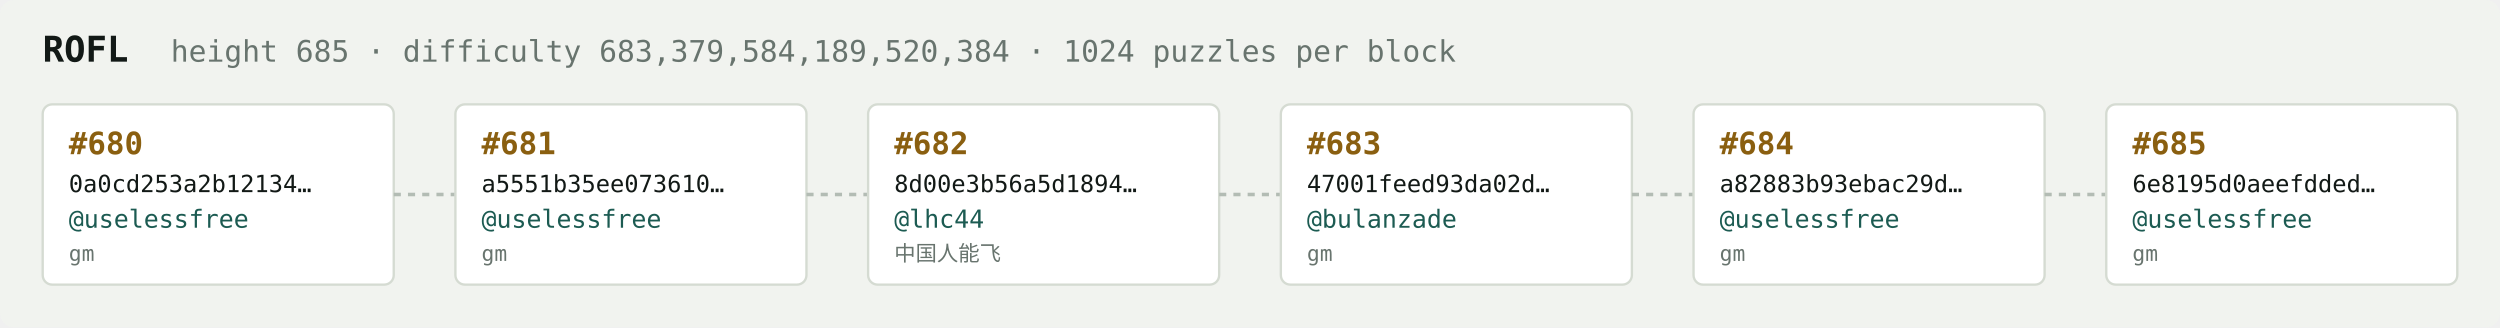
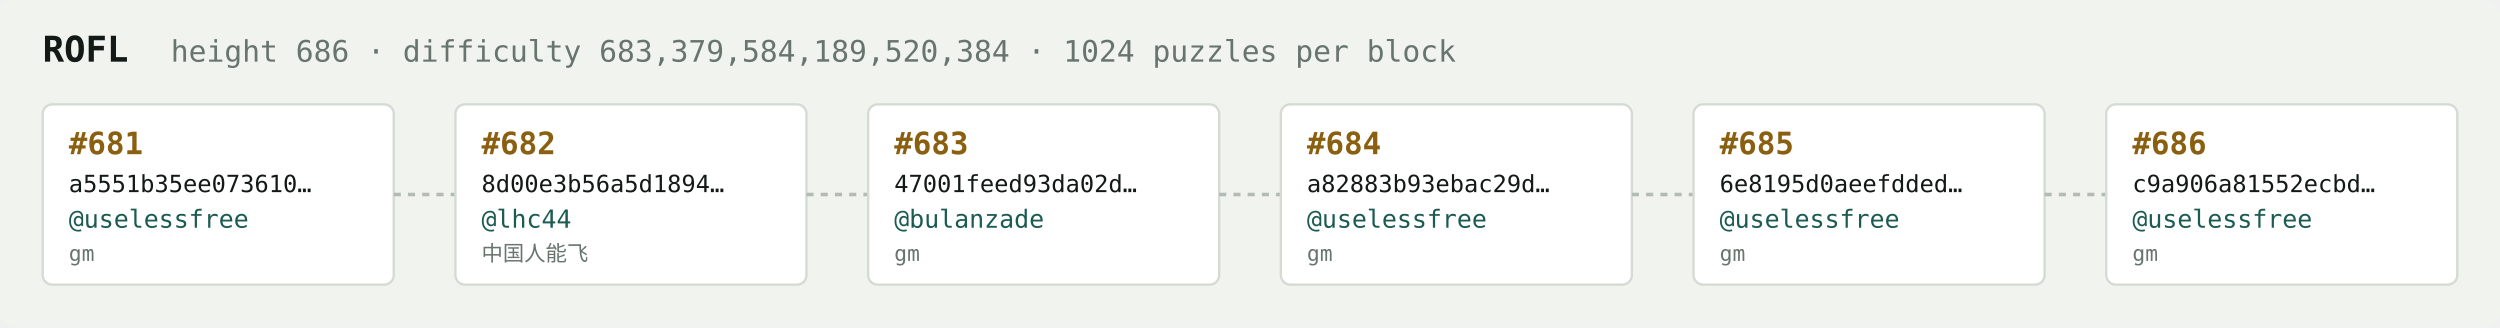
<svg xmlns="http://www.w3.org/2000/svg" width="1054" height="138" viewBox="0 0 1054 138" font-family="ui-monospace,SFMono-Regular,Menlo,monospace">
  <rect fill="#f1f3ef" width="1054" height="138" rx="6" />
  <text x="18" y="26" fill="#121916" font-size="15" font-weight="700">ROFL</text>
-   <text x="72" y="26" fill="#68746e" font-size="12.5">height 685 · difficulty 683,379,584,189,520,384 · 1024 puzzles per block</text>
+   <text x="72" y="26" fill="#68746e" font-size="12.5">height 686 · difficulty 683,379,584,189,520,384 · 1024 puzzles per block</text>
  <rect x="18" y="44" width="148" height="76" rx="4" fill="#ffffff" stroke="#d5dbd2" stroke-width="1" />
-   <text x="29" y="65" fill="#8a5f10" font-size="13" font-weight="700">#680</text>
-   <text x="29" y="81" fill="#121916" font-size="10">0a0cd253a2b12134…</text>
+   <text x="29" y="65" fill="#8a5f10" font-size="13" font-weight="700">#681</text>
+   <text x="29" y="81" fill="#121916" font-size="10">a5551b35ee073610…</text>
  <text x="29" y="96" fill="#1c5b52" font-size="10.5">@uselessfree</text>
  <text x="29" y="110" fill="#68746e" font-size="9">gm</text>
  <line x1="166" y1="82.0" x2="192" y2="82.0" stroke="#b3bcb4" stroke-width="1.5" stroke-dasharray="3 3" />
  <rect x="192" y="44" width="148" height="76" rx="4" fill="#ffffff" stroke="#d5dbd2" stroke-width="1" />
-   <text x="203" y="65" fill="#8a5f10" font-size="13" font-weight="700">#681</text>
-   <text x="203" y="81" fill="#121916" font-size="10">a5551b35ee073610…</text>
-   <text x="203" y="96" fill="#1c5b52" font-size="10.5">@uselessfree</text>
-   <text x="203" y="110" fill="#68746e" font-size="9">gm</text>
+   <text x="203" y="65" fill="#8a5f10" font-size="13" font-weight="700">#682</text>
+   <text x="203" y="81" fill="#121916" font-size="10">8d00e3b56a5d1894…</text>
+   <text x="203" y="96" fill="#1c5b52" font-size="10.5">@lhc44</text>
+   <text x="203" y="110" fill="#68746e" font-size="9">中国人能飞</text>
  <line x1="340" y1="82.0" x2="366" y2="82.0" stroke="#b3bcb4" stroke-width="1.5" stroke-dasharray="3 3" />
  <rect x="366" y="44" width="148" height="76" rx="4" fill="#ffffff" stroke="#d5dbd2" stroke-width="1" />
-   <text x="377" y="65" fill="#8a5f10" font-size="13" font-weight="700">#682</text>
-   <text x="377" y="81" fill="#121916" font-size="10">8d00e3b56a5d1894…</text>
-   <text x="377" y="96" fill="#1c5b52" font-size="10.5">@lhc44</text>
-   <text x="377" y="110" fill="#68746e" font-size="9">中国人能飞</text>
+   <text x="377" y="65" fill="#8a5f10" font-size="13" font-weight="700">#683</text>
+   <text x="377" y="81" fill="#121916" font-size="10">47001feed93da02d…</text>
+   <text x="377" y="96" fill="#1c5b52" font-size="10.5">@bulanzade</text>
+   <text x="377" y="110" fill="#68746e" font-size="9">gm</text>
  <line x1="514" y1="82.0" x2="540" y2="82.0" stroke="#b3bcb4" stroke-width="1.5" stroke-dasharray="3 3" />
  <rect x="540" y="44" width="148" height="76" rx="4" fill="#ffffff" stroke="#d5dbd2" stroke-width="1" />
-   <text x="551" y="65" fill="#8a5f10" font-size="13" font-weight="700">#683</text>
-   <text x="551" y="81" fill="#121916" font-size="10">47001feed93da02d…</text>
-   <text x="551" y="96" fill="#1c5b52" font-size="10.5">@bulanzade</text>
+   <text x="551" y="65" fill="#8a5f10" font-size="13" font-weight="700">#684</text>
+   <text x="551" y="81" fill="#121916" font-size="10">a82883b93ebac29d…</text>
+   <text x="551" y="96" fill="#1c5b52" font-size="10.5">@uselessfree</text>
  <text x="551" y="110" fill="#68746e" font-size="9">gm</text>
  <line x1="688" y1="82.0" x2="714" y2="82.0" stroke="#b3bcb4" stroke-width="1.5" stroke-dasharray="3 3" />
  <rect x="714" y="44" width="148" height="76" rx="4" fill="#ffffff" stroke="#d5dbd2" stroke-width="1" />
-   <text x="725" y="65" fill="#8a5f10" font-size="13" font-weight="700">#684</text>
-   <text x="725" y="81" fill="#121916" font-size="10">a82883b93ebac29d…</text>
+   <text x="725" y="65" fill="#8a5f10" font-size="13" font-weight="700">#685</text>
+   <text x="725" y="81" fill="#121916" font-size="10">6e8195d0aeefdded…</text>
  <text x="725" y="96" fill="#1c5b52" font-size="10.5">@uselessfree</text>
  <text x="725" y="110" fill="#68746e" font-size="9">gm</text>
  <line x1="862" y1="82.0" x2="888" y2="82.0" stroke="#b3bcb4" stroke-width="1.5" stroke-dasharray="3 3" />
  <rect x="888" y="44" width="148" height="76" rx="4" fill="#ffffff" stroke="#d5dbd2" stroke-width="1" />
-   <text x="899" y="65" fill="#8a5f10" font-size="13" font-weight="700">#685</text>
-   <text x="899" y="81" fill="#121916" font-size="10">6e8195d0aeefdded…</text>
+   <text x="899" y="65" fill="#8a5f10" font-size="13" font-weight="700">#686</text>
+   <text x="899" y="81" fill="#121916" font-size="10">c9a906a81552ecbd…</text>
  <text x="899" y="96" fill="#1c5b52" font-size="10.5">@uselessfree</text>
  <text x="899" y="110" fill="#68746e" font-size="9">gm</text>
</svg>
